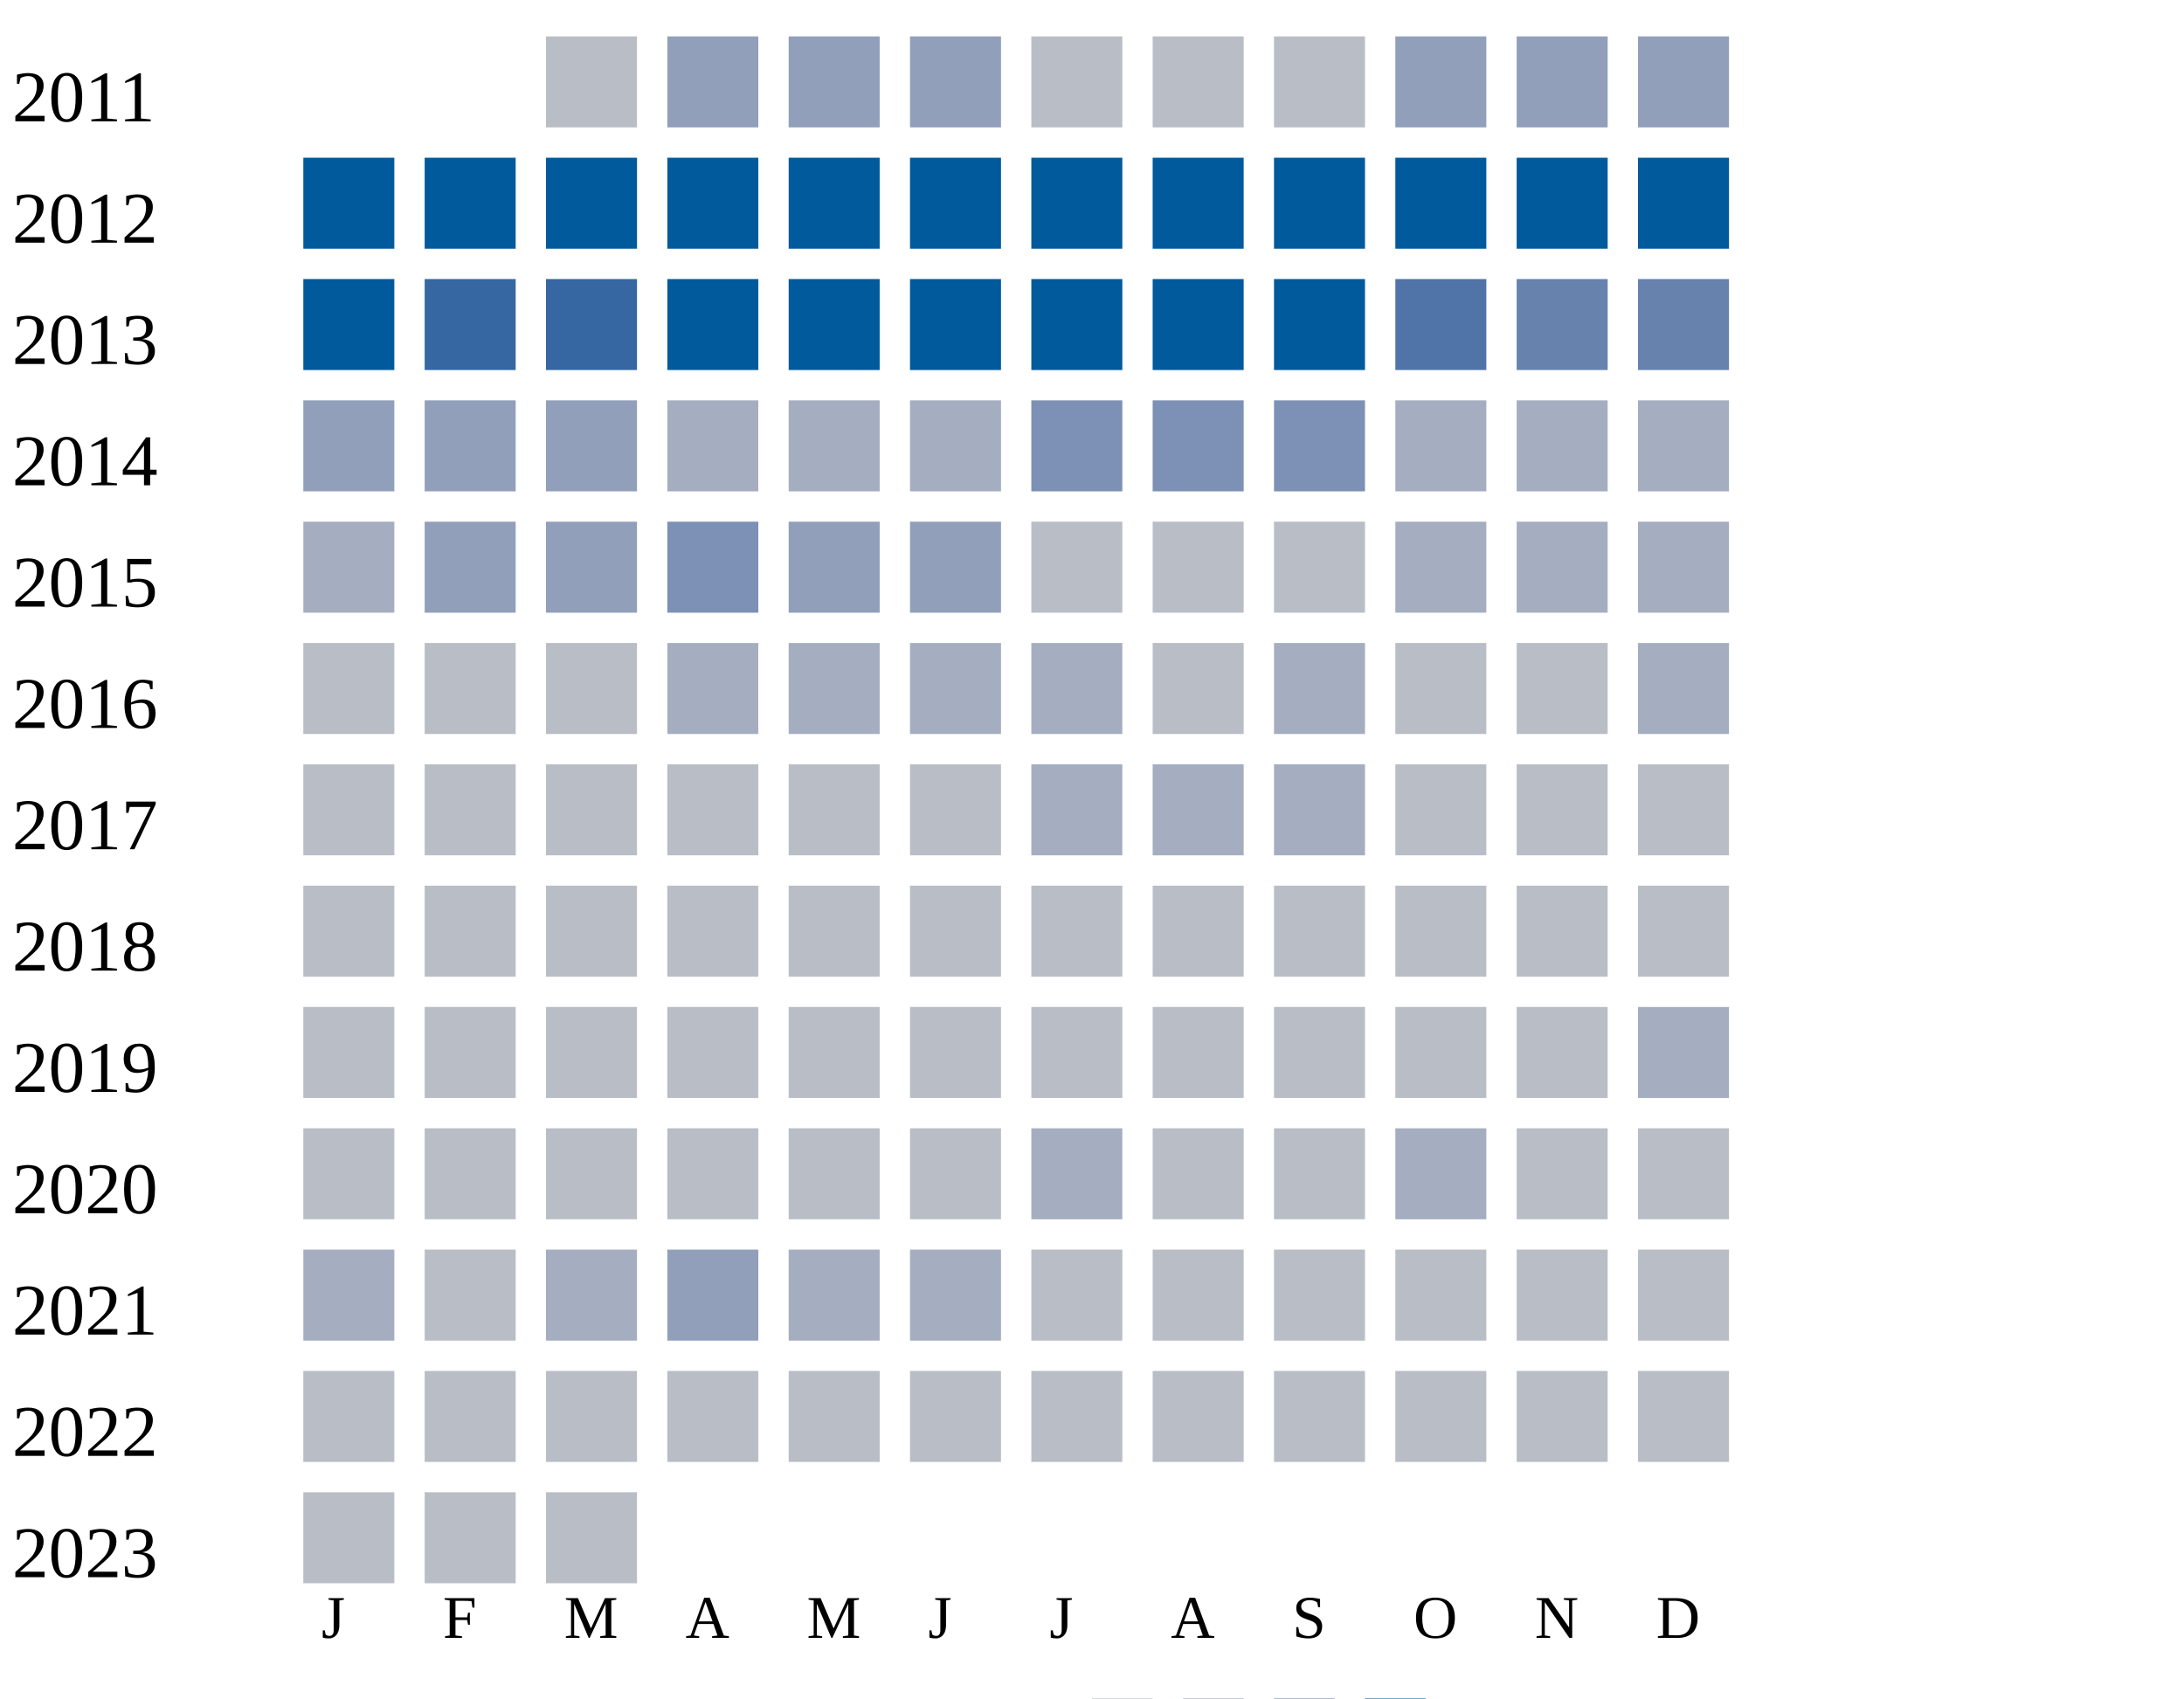
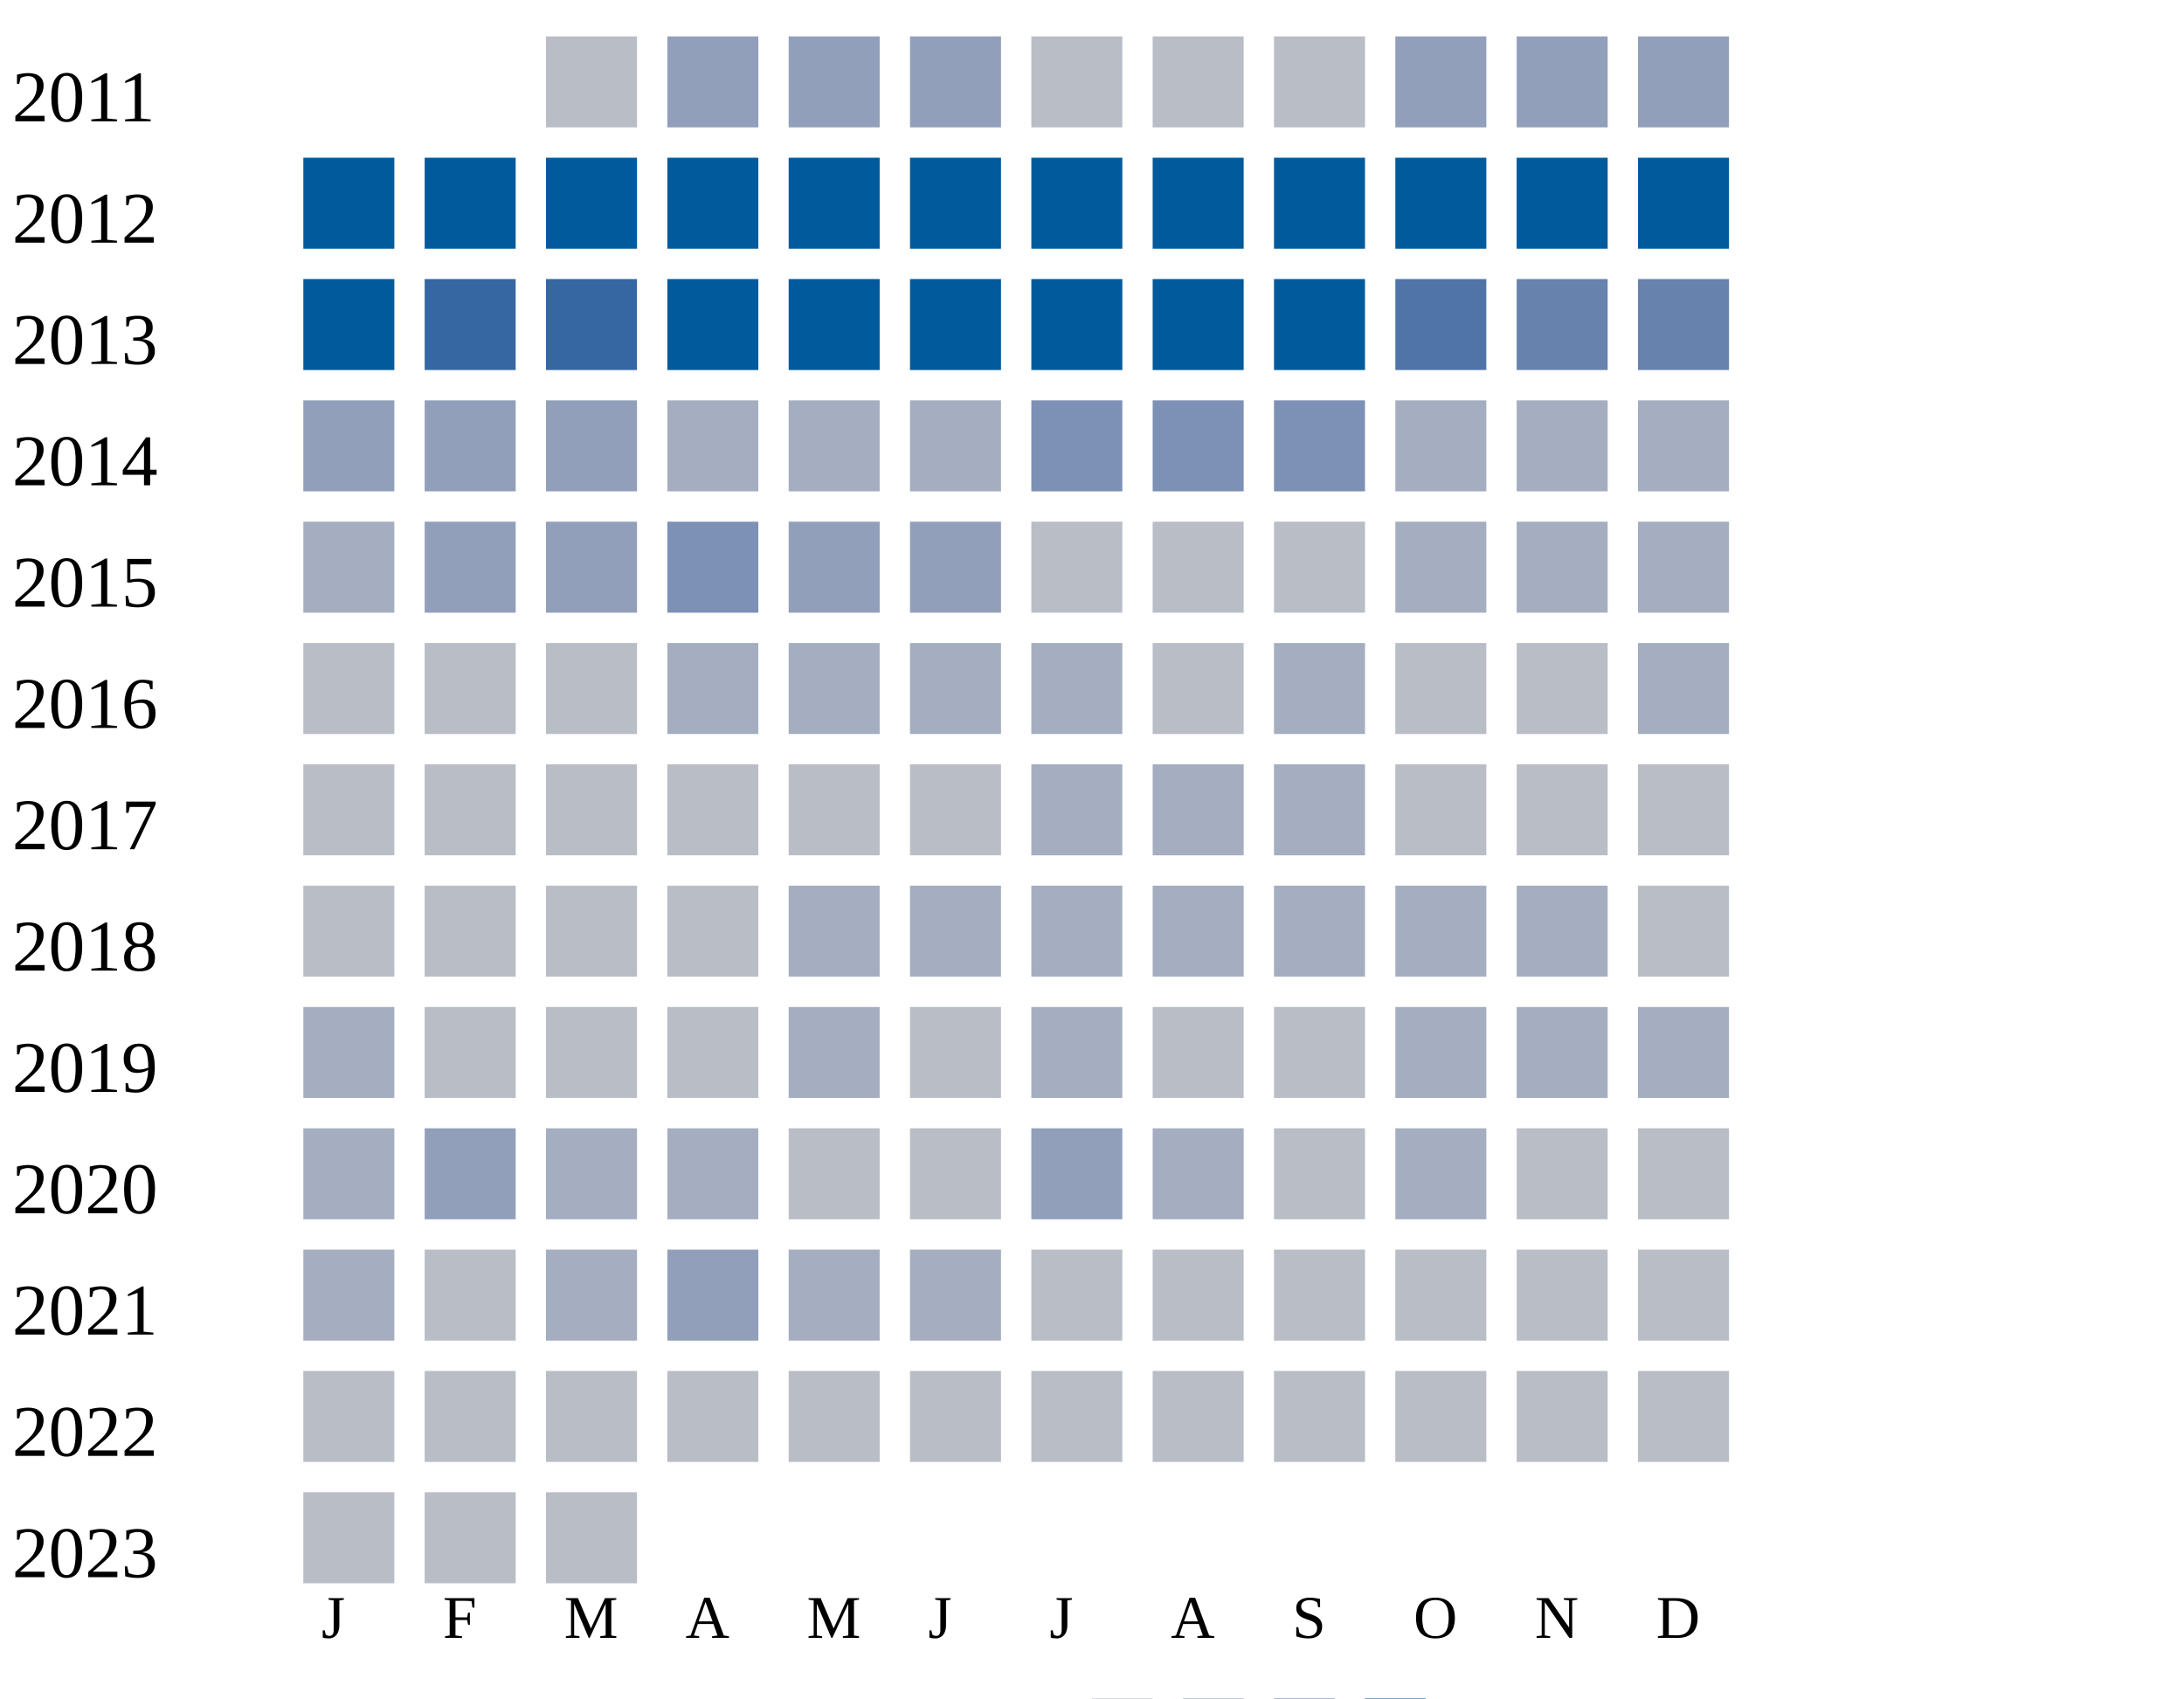
<svg xmlns="http://www.w3.org/2000/svg" width="360" height="280">
  <g transform="translate(0 0)">
    <text x="2" y="20">2011</text>
    <rect x="90" y="6" width="15" height="15" fill="#b9bdc6" />
    <rect x="110" y="6" width="15" height="15" fill="#919fba" />
    <rect x="130" y="6" width="15" height="15" fill="#919fba" />
    <rect x="150" y="6" width="15" height="15" fill="#919fba" />
    <rect x="170" y="6" width="15" height="15" fill="#b9bdc6" />
    <rect x="190" y="6" width="15" height="15" fill="#b9bdc6" />
    <rect x="210" y="6" width="15" height="15" fill="#b9bdc6" />
    <rect x="230" y="6" width="15" height="15" fill="#919fba" />
    <rect x="250" y="6" width="15" height="15" fill="#919fba" />
    <rect x="270" y="6" width="15" height="15" fill="#919fba" />
  </g>
  <g transform="translate(0 20)">
    <text x="2" y="20">2012</text>
    <rect x="50" y="6" width="15" height="15" fill="#005a9c" />
    <rect x="70" y="6" width="15" height="15" fill="#005a9c" />
    <rect x="90" y="6" width="15" height="15" fill="#005a9c" />
    <rect x="110" y="6" width="15" height="15" fill="#005a9c" />
    <rect x="130" y="6" width="15" height="15" fill="#005a9c" />
    <rect x="150" y="6" width="15" height="15" fill="#005a9c" />
    <rect x="170" y="6" width="15" height="15" fill="#005a9c" />
    <rect x="190" y="6" width="15" height="15" fill="#005a9c" />
    <rect x="210" y="6" width="15" height="15" fill="#005a9c" />
    <rect x="230" y="6" width="15" height="15" fill="#005a9c" />
    <rect x="250" y="6" width="15" height="15" fill="#005a9c" />
    <rect x="270" y="6" width="15" height="15" fill="#005a9c" />
  </g>
  <g transform="translate(0 40)">
    <text x="2" y="20">2013</text>
    <rect x="50" y="6" width="15" height="15" fill="#005a9c" />
    <rect x="70" y="6" width="15" height="15" fill="#3667a2" />
    <rect x="90" y="6" width="15" height="15" fill="#3667a2" />
    <rect x="110" y="6" width="15" height="15" fill="#005a9c" />
    <rect x="130" y="6" width="15" height="15" fill="#005a9c" />
    <rect x="150" y="6" width="15" height="15" fill="#005a9c" />
    <rect x="170" y="6" width="15" height="15" fill="#005a9c" />
    <rect x="190" y="6" width="15" height="15" fill="#005a9c" />
    <rect x="210" y="6" width="15" height="15" fill="#005a9c" />
    <rect x="230" y="6" width="15" height="15" fill="#5174a8" />
    <rect x="250" y="6" width="15" height="15" fill="#6882ae" />
    <rect x="270" y="6" width="15" height="15" fill="#6882ae" />
  </g>
  <g transform="translate(0 60)">
    <text x="2" y="20">2014</text>
    <rect x="50" y="6" width="15" height="15" fill="#919fba" />
    <rect x="70" y="6" width="15" height="15" fill="#919fba" />
    <rect x="90" y="6" width="15" height="15" fill="#919fba" />
    <rect x="110" y="6" width="15" height="15" fill="#a5aec0" />
    <rect x="130" y="6" width="15" height="15" fill="#a5aec0" />
    <rect x="150" y="6" width="15" height="15" fill="#a5aec0" />
    <rect x="170" y="6" width="15" height="15" fill="#7d90b5" />
    <rect x="190" y="6" width="15" height="15" fill="#7d90b5" />
    <rect x="210" y="6" width="15" height="15" fill="#7d90b5" />
    <rect x="230" y="6" width="15" height="15" fill="#a5aec0" />
    <rect x="250" y="6" width="15" height="15" fill="#a5aec0" />
    <rect x="270" y="6" width="15" height="15" fill="#a5aec0" />
  </g>
  <g transform="translate(0 80)">
    <text x="2" y="20">2015</text>
    <rect x="50" y="6" width="15" height="15" fill="#a5aec0" />
    <rect x="70" y="6" width="15" height="15" fill="#919fba" />
    <rect x="90" y="6" width="15" height="15" fill="#919fba" />
    <rect x="110" y="6" width="15" height="15" fill="#7d90b5" />
    <rect x="130" y="6" width="15" height="15" fill="#919fba" />
    <rect x="150" y="6" width="15" height="15" fill="#919fba" />
    <rect x="170" y="6" width="15" height="15" fill="#b9bdc6" />
    <rect x="190" y="6" width="15" height="15" fill="#b9bdc6" />
    <rect x="210" y="6" width="15" height="15" fill="#b9bdc6" />
    <rect x="230" y="6" width="15" height="15" fill="#a5aec0" />
    <rect x="250" y="6" width="15" height="15" fill="#a5aec0" />
    <rect x="270" y="6" width="15" height="15" fill="#a5aec0" />
  </g>
  <g transform="translate(0 100)">
    <text x="2" y="20">2016</text>
    <rect x="50" y="6" width="15" height="15" fill="#b9bdc6" />
    <rect x="70" y="6" width="15" height="15" fill="#b9bdc6" />
    <rect x="90" y="6" width="15" height="15" fill="#b9bdc6" />
    <rect x="110" y="6" width="15" height="15" fill="#a5aec0" />
    <rect x="130" y="6" width="15" height="15" fill="#a5aec0" />
    <rect x="150" y="6" width="15" height="15" fill="#a5aec0" />
    <rect x="170" y="6" width="15" height="15" fill="#a5aec0" />
    <rect x="190" y="6" width="15" height="15" fill="#b9bdc6" />
    <rect x="210" y="6" width="15" height="15" fill="#a5aec0" />
    <rect x="230" y="6" width="15" height="15" fill="#b9bdc6" />
    <rect x="250" y="6" width="15" height="15" fill="#b9bdc6" />
    <rect x="270" y="6" width="15" height="15" fill="#a5aec0" />
  </g>
  <g transform="translate(0 120)">
    <text x="2" y="20">2017</text>
    <rect x="50" y="6" width="15" height="15" fill="#b9bdc6" />
    <rect x="70" y="6" width="15" height="15" fill="#b9bdc6" />
    <rect x="90" y="6" width="15" height="15" fill="#b9bdc6" />
    <rect x="110" y="6" width="15" height="15" fill="#b9bdc6" />
    <rect x="130" y="6" width="15" height="15" fill="#b9bdc6" />
    <rect x="150" y="6" width="15" height="15" fill="#b9bdc6" />
    <rect x="170" y="6" width="15" height="15" fill="#a5aec0" />
    <rect x="190" y="6" width="15" height="15" fill="#a5aec0" />
    <rect x="210" y="6" width="15" height="15" fill="#a5aec0" />
    <rect x="230" y="6" width="15" height="15" fill="#b9bdc6" />
    <rect x="250" y="6" width="15" height="15" fill="#b9bdc6" />
    <rect x="270" y="6" width="15" height="15" fill="#b9bdc6" />
  </g>
  <g transform="translate(0 140)">
    <text x="2" y="20">2018</text>
    <rect x="50" y="6" width="15" height="15" fill="#b9bdc6" />
    <rect x="70" y="6" width="15" height="15" fill="#b9bdc6" />
    <rect x="90" y="6" width="15" height="15" fill="#b9bdc6" />
    <rect x="110" y="6" width="15" height="15" fill="#b9bdc6" />
-     <rect x="130" y="6" width="15" height="15" fill="#b9bdc6" />
-     <rect x="150" y="6" width="15" height="15" fill="#b9bdc6" />
-     <rect x="170" y="6" width="15" height="15" fill="#b9bdc6" />
-     <rect x="190" y="6" width="15" height="15" fill="#b9bdc6" />
-     <rect x="210" y="6" width="15" height="15" fill="#b9bdc6" />
-     <rect x="230" y="6" width="15" height="15" fill="#b9bdc6" />
-     <rect x="250" y="6" width="15" height="15" fill="#b9bdc6" />
+     <rect x="130" y="6" width="15" height="15" fill="#a5aec0" />
+     <rect x="150" y="6" width="15" height="15" fill="#a5aec0" />
+     <rect x="170" y="6" width="15" height="15" fill="#a5aec0" />
+     <rect x="190" y="6" width="15" height="15" fill="#a5aec0" />
+     <rect x="210" y="6" width="15" height="15" fill="#a5aec0" />
+     <rect x="230" y="6" width="15" height="15" fill="#a5aec0" />
+     <rect x="250" y="6" width="15" height="15" fill="#a5aec0" />
    <rect x="270" y="6" width="15" height="15" fill="#b9bdc6" />
  </g>
  <g transform="translate(0 160)">
    <text x="2" y="20">2019</text>
-     <rect x="50" y="6" width="15" height="15" fill="#b9bdc6" />
-     <rect x="70" y="6" width="15" height="15" fill="#b9bdc6" />
-     <rect x="90" y="6" width="15" height="15" fill="#b9bdc6" />
-     <rect x="110" y="6" width="15" height="15" fill="#b9bdc6" />
-     <rect x="130" y="6" width="15" height="15" fill="#b9bdc6" />
-     <rect x="150" y="6" width="15" height="15" fill="#b9bdc6" />
-     <rect x="170" y="6" width="15" height="15" fill="#b9bdc6" />
-     <rect x="190" y="6" width="15" height="15" fill="#b9bdc6" />
-     <rect x="210" y="6" width="15" height="15" fill="#b9bdc6" />
-     <rect x="230" y="6" width="15" height="15" fill="#b9bdc6" />
-     <rect x="250" y="6" width="15" height="15" fill="#b9bdc6" />
+     <rect x="50" y="6" width="15" height="15" fill="#a5aec0" />
+     <rect x="70" y="6" width="15" height="15" fill="#b9bdc6" />
+     <rect x="90" y="6" width="15" height="15" fill="#b9bdc6" />
+     <rect x="110" y="6" width="15" height="15" fill="#b9bdc6" />
+     <rect x="130" y="6" width="15" height="15" fill="#a5aec0" />
+     <rect x="150" y="6" width="15" height="15" fill="#b9bdc6" />
+     <rect x="170" y="6" width="15" height="15" fill="#a5aec0" />
+     <rect x="190" y="6" width="15" height="15" fill="#b9bdc6" />
+     <rect x="210" y="6" width="15" height="15" fill="#b9bdc6" />
+     <rect x="230" y="6" width="15" height="15" fill="#a5aec0" />
+     <rect x="250" y="6" width="15" height="15" fill="#a5aec0" />
    <rect x="270" y="6" width="15" height="15" fill="#a5aec0" />
  </g>
  <g transform="translate(0 180)">
    <text x="2" y="20">2020</text>
-     <rect x="50" y="6" width="15" height="15" fill="#b9bdc6" />
-     <rect x="70" y="6" width="15" height="15" fill="#b9bdc6" />
-     <rect x="90" y="6" width="15" height="15" fill="#b9bdc6" />
-     <rect x="110" y="6" width="15" height="15" fill="#b9bdc6" />
+     <rect x="50" y="6" width="15" height="15" fill="#a5aec0" />
+     <rect x="70" y="6" width="15" height="15" fill="#919fba" />
+     <rect x="90" y="6" width="15" height="15" fill="#a5aec0" />
+     <rect x="110" y="6" width="15" height="15" fill="#a5aec0" />
    <rect x="130" y="6" width="15" height="15" fill="#b9bdc6" />
    <rect x="150" y="6" width="15" height="15" fill="#b9bdc6" />
-     <rect x="170" y="6" width="15" height="15" fill="#a5aec0" />
-     <rect x="190" y="6" width="15" height="15" fill="#b9bdc6" />
+     <rect x="170" y="6" width="15" height="15" fill="#919fba" />
+     <rect x="190" y="6" width="15" height="15" fill="#a5aec0" />
    <rect x="210" y="6" width="15" height="15" fill="#b9bdc6" />
    <rect x="230" y="6" width="15" height="15" fill="#a5aec0" />
    <rect x="250" y="6" width="15" height="15" fill="#b9bdc6" />
    <rect x="270" y="6" width="15" height="15" fill="#b9bdc6" />
  </g>
  <g transform="translate(0 200)">
    <text x="2" y="20">2021</text>
    <rect x="50" y="6" width="15" height="15" fill="#a5aec0" />
    <rect x="70" y="6" width="15" height="15" fill="#b9bdc6" />
    <rect x="90" y="6" width="15" height="15" fill="#a5aec0" />
    <rect x="110" y="6" width="15" height="15" fill="#919fba" />
    <rect x="130" y="6" width="15" height="15" fill="#a5aec0" />
    <rect x="150" y="6" width="15" height="15" fill="#a5aec0" />
    <rect x="170" y="6" width="15" height="15" fill="#b9bdc6" />
    <rect x="190" y="6" width="15" height="15" fill="#b9bdc6" />
    <rect x="210" y="6" width="15" height="15" fill="#b9bdc6" />
    <rect x="230" y="6" width="15" height="15" fill="#b9bdc6" />
    <rect x="250" y="6" width="15" height="15" fill="#b9bdc6" />
    <rect x="270" y="6" width="15" height="15" fill="#b9bdc6" />
  </g>
  <g transform="translate(0 220)">
    <text x="2" y="20">2022</text>
    <rect x="50" y="6" width="15" height="15" fill="#b9bdc6" />
    <rect x="70" y="6" width="15" height="15" fill="#b9bdc6" />
    <rect x="90" y="6" width="15" height="15" fill="#b9bdc6" />
    <rect x="110" y="6" width="15" height="15" fill="#b9bdc6" />
    <rect x="130" y="6" width="15" height="15" fill="#b9bdc6" />
    <rect x="150" y="6" width="15" height="15" fill="#b9bdc6" />
    <rect x="170" y="6" width="15" height="15" fill="#b9bdc6" />
    <rect x="190" y="6" width="15" height="15" fill="#b9bdc6" />
    <rect x="210" y="6" width="15" height="15" fill="#b9bdc6" />
    <rect x="230" y="6" width="15" height="15" fill="#b9bdc6" />
    <rect x="250" y="6" width="15" height="15" fill="#b9bdc6" />
    <rect x="270" y="6" width="15" height="15" fill="#b9bdc6" />
  </g>
  <g transform="translate(0 240)">
    <text x="2" y="20">2023</text>
    <rect x="50" y="6" width="15" height="15" fill="#b9bdc6" />
    <rect x="70" y="6" width="15" height="15" fill="#b9bdc6" />
    <rect x="90" y="6" width="15" height="15" fill="#b9bdc6" />
  </g>
  <text style="font-size: 10px; text-align: center" x="53" y="270">J</text>
  <text style="font-size: 10px; text-align: center" x="73" y="270">F</text>
  <text style="font-size: 10px; text-align: center" x="93" y="270">M</text>
  <text style="font-size: 10px; text-align: center" x="113" y="270">A</text>
  <text style="font-size: 10px; text-align: center" x="133" y="270">M</text>
  <text style="font-size: 10px; text-align: center" x="153" y="270">J</text>
  <text style="font-size: 10px; text-align: center" x="173" y="270">J</text>
  <text style="font-size: 10px; text-align: center" x="193" y="270">A</text>
  <text style="font-size: 10px; text-align: center" x="213" y="270">S</text>
  <text style="font-size: 10px; text-align: center" x="233" y="270">O</text>
  <text style="font-size: 10px; text-align: center" x="253" y="270">N</text>
  <text style="font-size: 10px; text-align: center" x="273" y="270">D</text>
  <text style="font-size: 10px;" x="155" y="289">Less</text>
  <rect fill="#b9bdc6" width="10" height="10" x="180" y="280" />
  <rect fill="#919fba" width="10" height="10" x="195" y="280" />
  <rect fill="#6882ae" width="10" height="10" x="210" y="280" />
  <rect fill="#005a9c" width="10" height="10" x="225" y="280" />
  <text x="240" y="289" style="font-size: 10px;">More</text>
</svg>
